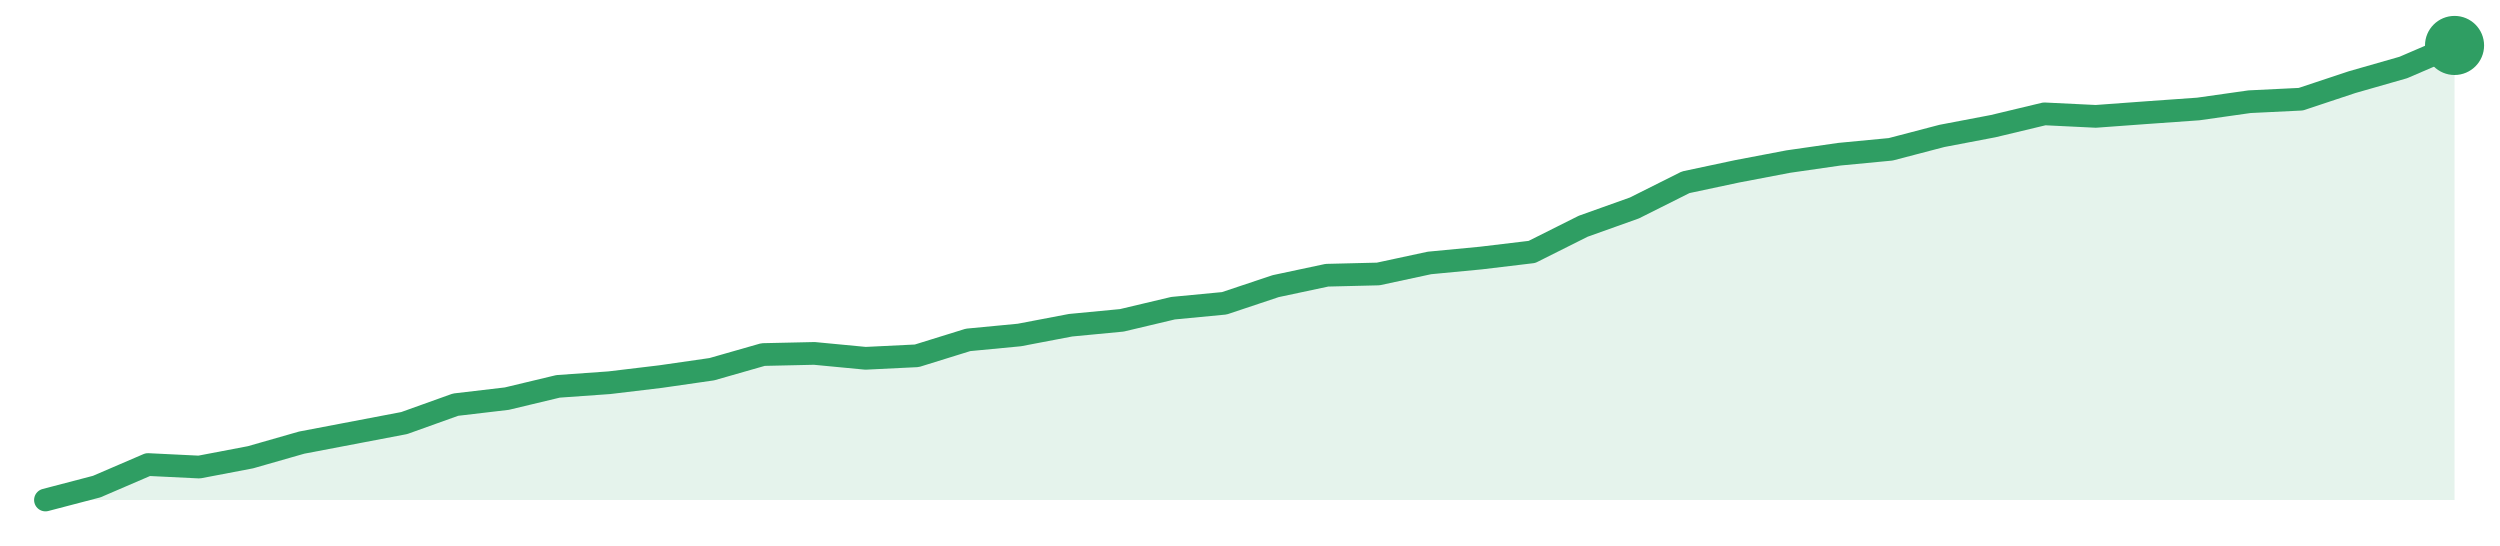
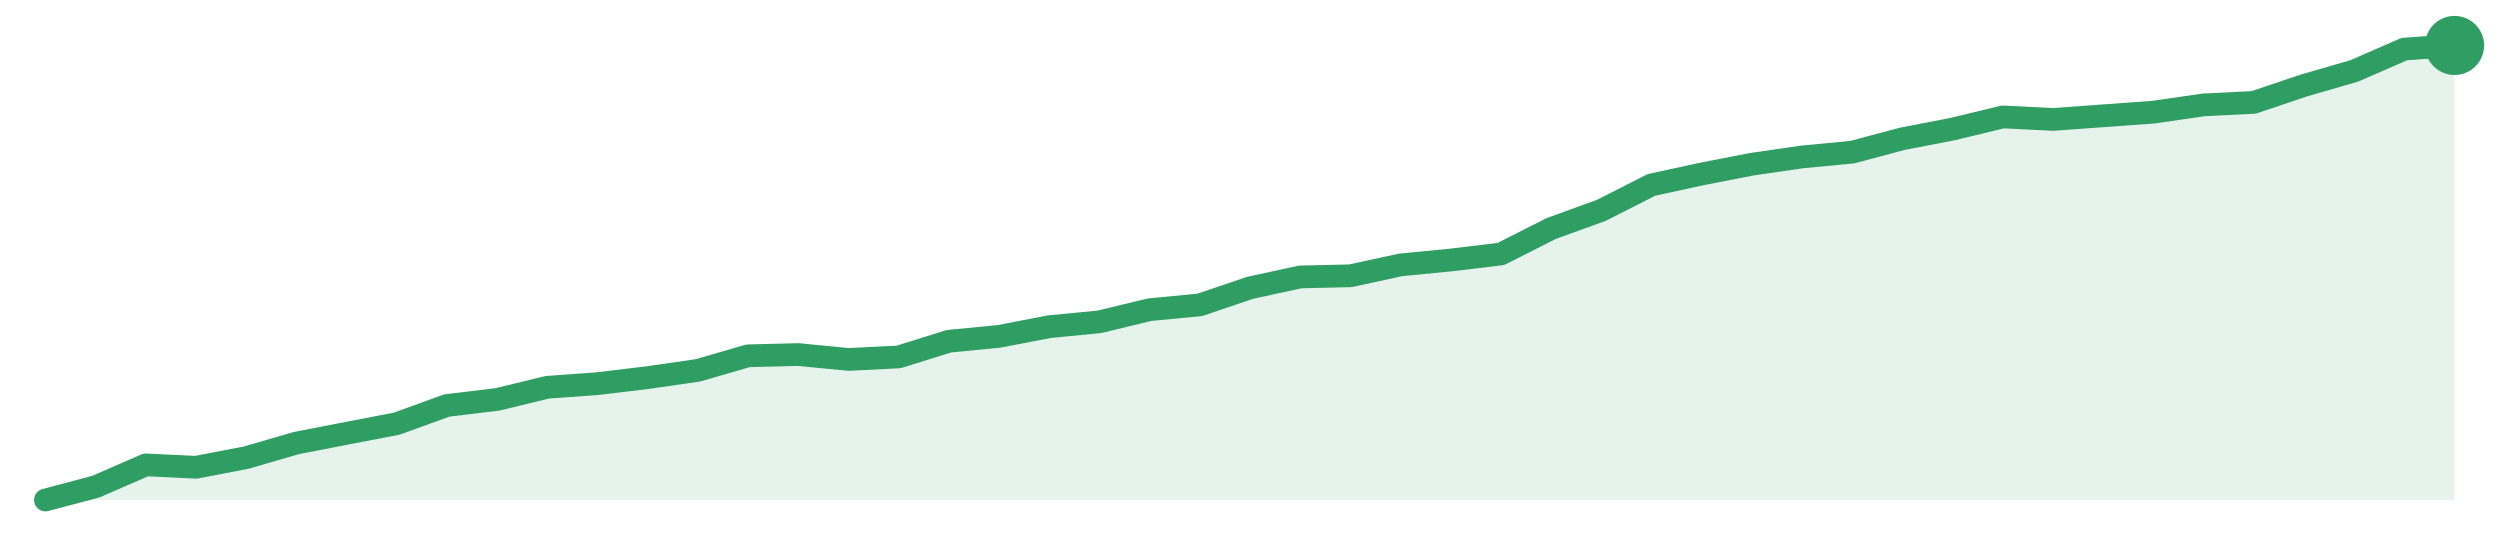
<svg xmlns="http://www.w3.org/2000/svg" width="220" height="48" viewBox="0 0 220 48" role="img" aria-label="trend">
-   <path d="M4.0,44.0 L4.0,44.0 L8.51,42.82 L13.02,40.88 L17.53,41.1 L22.04,40.24 L26.55,38.95 L31.06,38.09 L35.57,37.23 L40.09,35.61 L44.6,35.08 L49.11,34.0 L53.62,33.68 L58.13,33.14 L62.64,32.49 L67.15,31.2 L71.66,31.1 L76.17,31.53 L80.68,31.31 L85.19,29.91 L89.7,29.48 L94.21,28.62 L98.72,28.19 L103.23,27.12 L107.74,26.69 L112.26,25.18 L116.77,24.22 L121.28,24.11 L125.79,23.14 L130.3,22.71 L134.81,22.17 L139.32,19.91 L143.83,18.3 L148.34,16.04 L152.85,15.08 L157.36,14.22 L161.87,13.57 L166.38,13.14 L170.89,11.96 L175.4,11.1 L179.91,10.02 L184.43,10.24 L188.94,9.91 L193.45,9.59 L197.96,8.95 L202.47,8.73 L206.98,7.23 L211.49,5.94 L216.0,4.0 L216.0,44.0 Z" fill="#2f9e631f" />
-   <path d="M4.0,44.0 L8.51,42.82 L13.02,40.88 L17.53,41.1 L22.04,40.24 L26.55,38.95 L31.06,38.09 L35.57,37.23 L40.09,35.61 L44.6,35.08 L49.11,34.0 L53.62,33.68 L58.13,33.14 L62.64,32.49 L67.15,31.2 L71.66,31.1 L76.17,31.53 L80.68,31.31 L85.19,29.91 L89.7,29.48 L94.21,28.62 L98.72,28.19 L103.23,27.12 L107.74,26.69 L112.26,25.18 L116.77,24.22 L121.28,24.11 L125.79,23.14 L130.3,22.71 L134.81,22.17 L139.32,19.91 L143.83,18.3 L148.34,16.04 L152.85,15.08 L157.36,14.22 L161.87,13.57 L166.38,13.14 L170.89,11.96 L175.4,11.1 L179.91,10.02 L184.43,10.24 L188.94,9.91 L193.45,9.59 L197.96,8.95 L202.47,8.73 L206.98,7.23 L211.49,5.94 L216.0,4.0" fill="none" stroke="#2f9e63" stroke-width="2" stroke-linejoin="round" stroke-linecap="round" />
+   <path d="M4.0,44.0 L4.0,44.0 L8.42,42.83 L12.83,40.91 L17.25,41.12 L21.67,40.27 L26.08,38.99 L30.5,38.13 L34.92,37.28 L39.33,35.68 L43.75,35.15 L48.17,34.08 L52.58,33.76 L57.0,33.23 L61.42,32.59 L65.83,31.31 L70.25,31.2 L74.67,31.63 L79.08,31.41 L83.5,30.03 L87.92,29.6 L92.33,28.75 L96.75,28.32 L101.17,27.25 L105.58,26.83 L110.0,25.33 L114.42,24.37 L118.83,24.27 L123.25,23.31 L127.67,22.88 L132.08,22.35 L136.5,20.11 L140.92,18.51 L145.33,16.27 L149.75,15.31 L154.17,14.45 L158.58,13.81 L163.0,13.39 L167.42,12.21 L171.83,11.36 L176.25,10.29 L180.67,10.51 L185.08,10.19 L189.5,9.87 L193.92,9.23 L198.33,9.01 L202.75,7.52 L207.17,6.24 L211.58,4.32 L216.0,4.0 L216.0,44.0 Z" fill="#2f9e631f" />
+   <path d="M4.0,44.0 L8.42,42.83 L12.83,40.91 L17.25,41.12 L21.67,40.27 L26.08,38.99 L30.5,38.13 L34.92,37.28 L39.33,35.68 L43.75,35.15 L48.17,34.08 L52.58,33.76 L57.0,33.23 L61.42,32.59 L65.83,31.31 L70.25,31.2 L74.67,31.63 L79.08,31.41 L83.5,30.03 L87.92,29.6 L92.33,28.75 L96.75,28.32 L101.17,27.25 L105.58,26.83 L110.0,25.33 L114.42,24.37 L118.83,24.27 L123.25,23.31 L127.67,22.88 L132.08,22.35 L136.5,20.11 L140.92,18.51 L145.33,16.27 L149.75,15.31 L154.17,14.45 L158.58,13.81 L163.0,13.39 L167.42,12.21 L171.83,11.36 L176.25,10.29 L180.67,10.51 L185.08,10.19 L189.5,9.87 L193.92,9.23 L198.33,9.01 L202.75,7.52 L207.17,6.24 L211.58,4.32 L216.0,4.0" fill="none" stroke="#2f9e63" stroke-width="2" stroke-linejoin="round" stroke-linecap="round" />
  <circle cx="216.0" cy="4.0" r="2.6" fill="#2f9e63" />
</svg>
